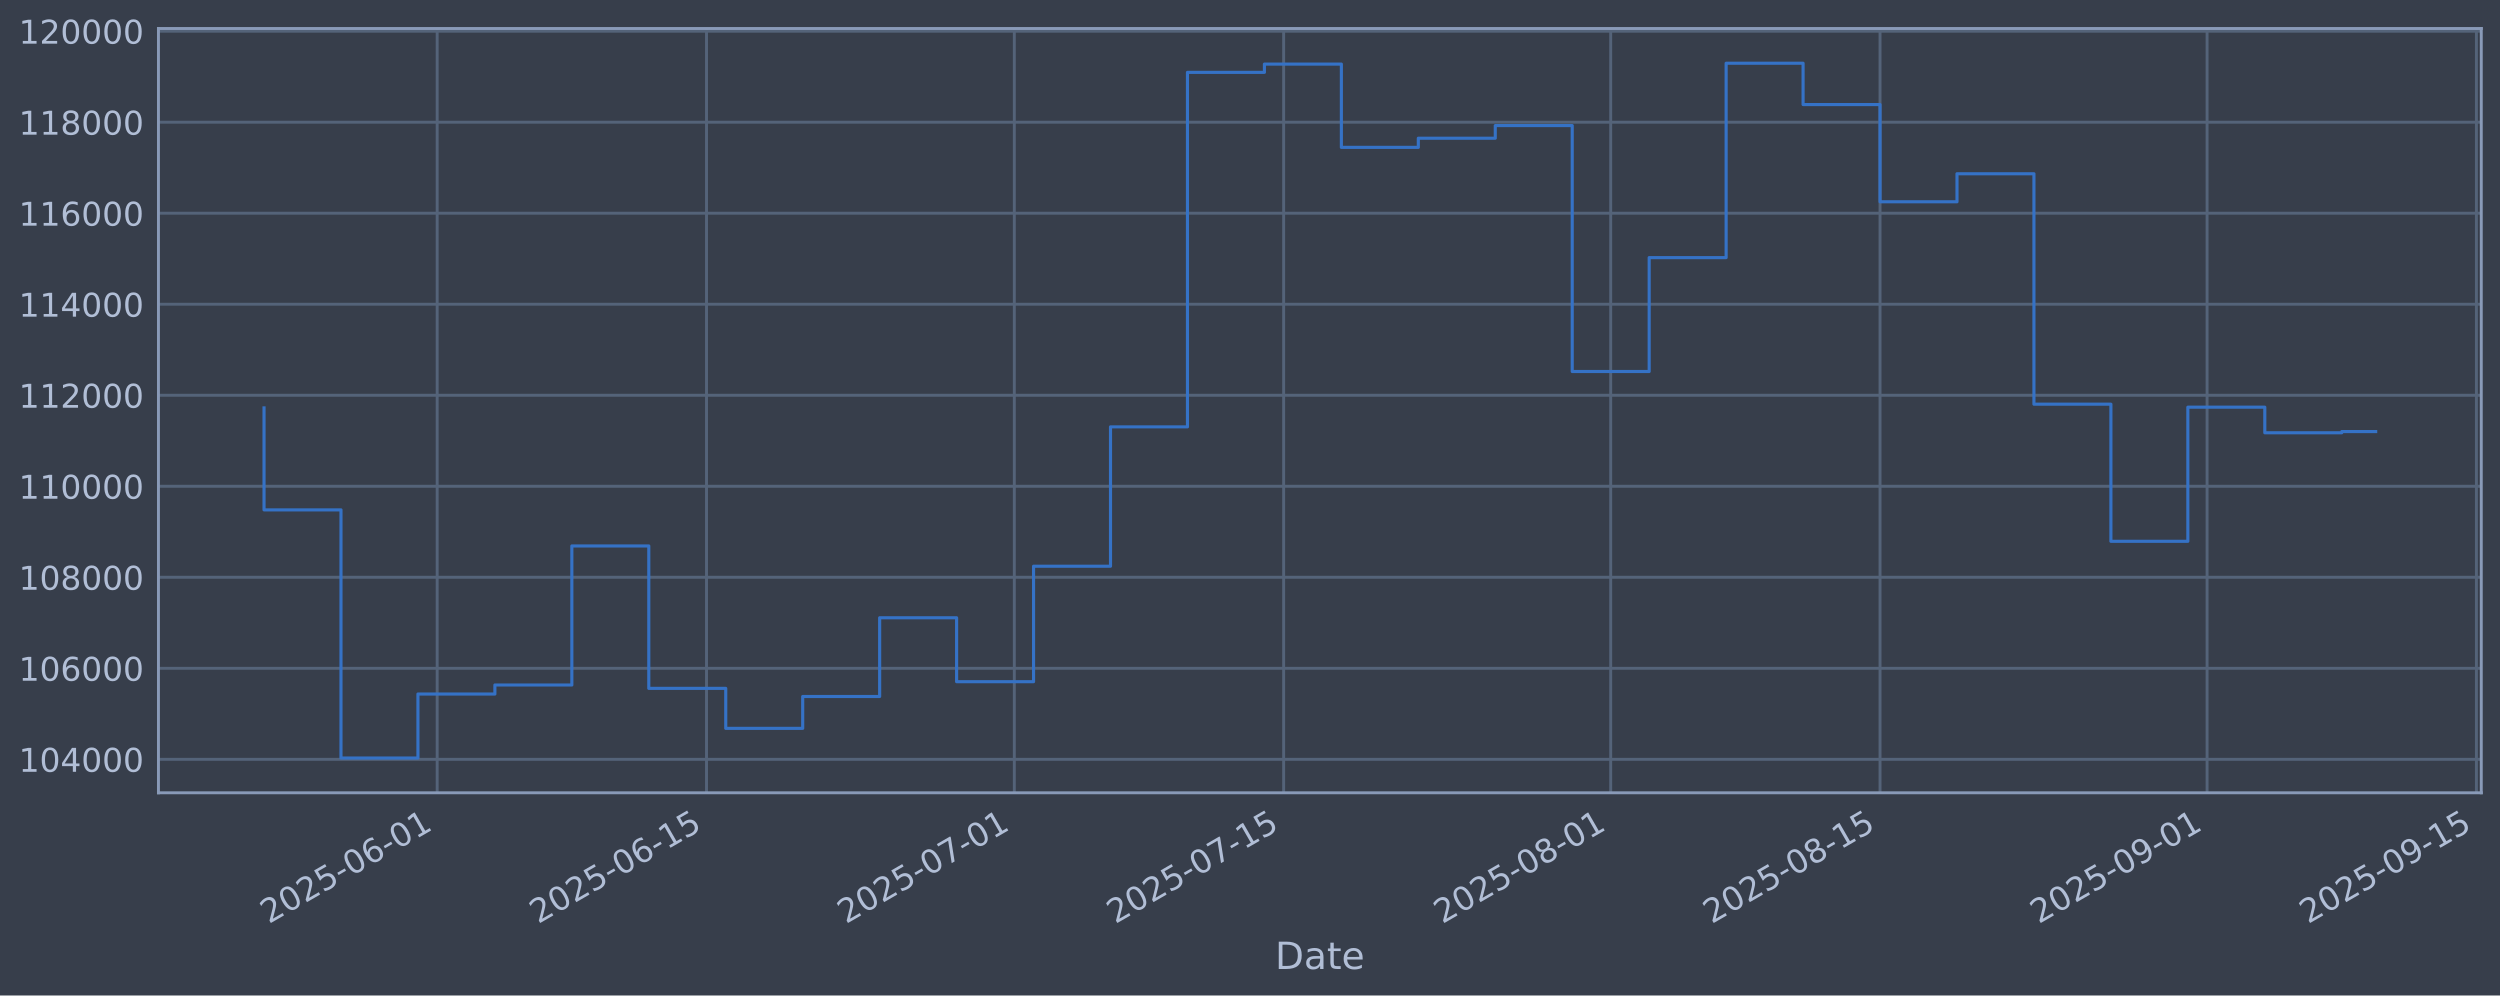
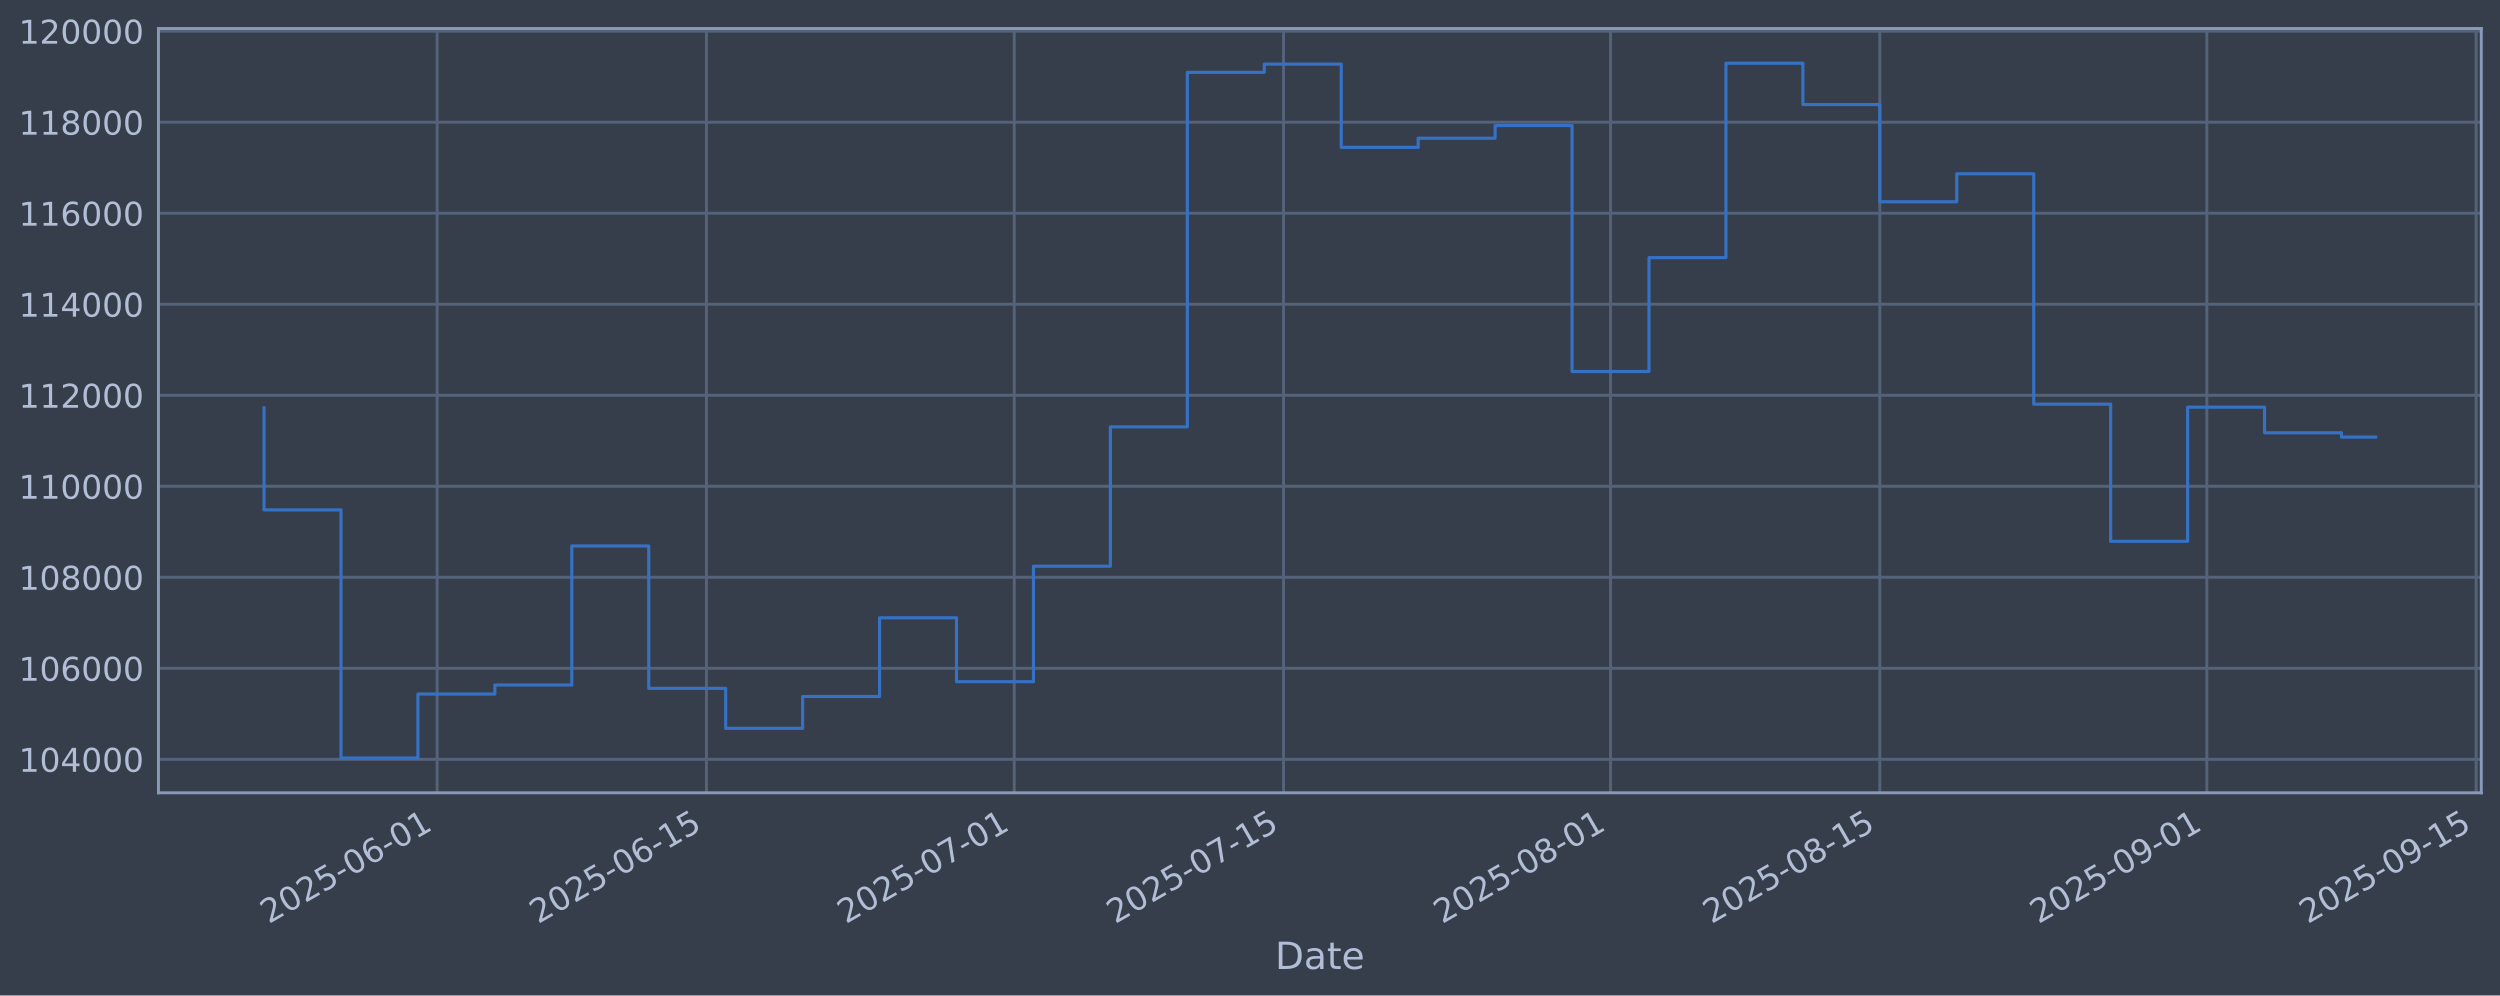
<svg xmlns="http://www.w3.org/2000/svg" xmlns:xlink="http://www.w3.org/1999/xlink" width="960.9pt" height="382.628pt" viewBox="0 0 960.9 382.628" version="1.1">
  <defs>
    <style type="text/css">*{stroke-linejoin: round; stroke-linecap: butt}</style>
  </defs>
  <g id="figure_1">
    <g id="patch_1">
      <path d="M 0 382.628  L 960.9 382.628  L 960.9 0  L 0 0  z " style="fill: #373e4b" />
    </g>
    <g id="axes_1">
      <g id="patch_2">
        <path d="M 60.901 304.718  L 953.701 304.718  L 953.701 10.958  L 60.901 10.958  z " style="fill: #373e4b" />
      </g>
      <g id="matplotlib.axis_1">
        <g id="xtick_1">
          <g id="line2d_1">
-             <path d="M 168.032 304.718  L 168.032 10.958  " clip-path="url(#p782d85d21b)" style="fill: none; stroke: #546379; stroke-width: 1.12; stroke-linecap: square" />
+             <path d="M 168.023 304.718  L 168.023 10.958  " clip-path="url(#p77074e405b)" style="fill: none; stroke: #546379; stroke-width: 1.12; stroke-linecap: square" />
          </g>
          <g id="line2d_2" />
          <g id="text_1">
-             <g style="fill: #b1bed6" transform="translate(103.3063 355.2226) rotate(-30) scale(0.126 -0.126)">
+             <g style="fill: #b1bed6" transform="translate(103.2976 355.2226) rotate(-30) scale(0.126 -0.126)">
              <defs>
                <path id="DejaVuSans-32" d="M 1228 531  L 3431 531  L 3431 0  L 469 0  L 469 531  Q 828 903 1448 1529  Q 2069 2156 2228 2338  Q 2531 2678 2651 2914  Q 2772 3150 2772 3378  Q 2772 3750 2511 3984  Q 2250 4219 1831 4219  Q 1534 4219 1204 4116  Q 875 4013 500 3803  L 500 4441  Q 881 4594 1212 4672  Q 1544 4750 1819 4750  Q 2544 4750 2975 4387  Q 3406 4025 3406 3419  Q 3406 3131 3298 2873  Q 3191 2616 2906 2266  Q 2828 2175 2409 1742  Q 1991 1309 1228 531  z " transform="scale(0.015625)" />
                <path id="DejaVuSans-30" d="M 2034 4250  Q 1547 4250 1301 3770  Q 1056 3291 1056 2328  Q 1056 1369 1301 889  Q 1547 409 2034 409  Q 2525 409 2770 889  Q 3016 1369 3016 2328  Q 3016 3291 2770 3770  Q 2525 4250 2034 4250  z M 2034 4750  Q 2819 4750 3233 4129  Q 3647 3509 3647 2328  Q 3647 1150 3233 529  Q 2819 -91 2034 -91  Q 1250 -91 836 529  Q 422 1150 422 2328  Q 422 3509 836 4129  Q 1250 4750 2034 4750  z " transform="scale(0.015625)" />
                <path id="DejaVuSans-35" d="M 691 4666  L 3169 4666  L 3169 4134  L 1269 4134  L 1269 2991  Q 1406 3038 1543 3061  Q 1681 3084 1819 3084  Q 2600 3084 3056 2656  Q 3513 2228 3513 1497  Q 3513 744 3044 326  Q 2575 -91 1722 -91  Q 1428 -91 1123 -41  Q 819 9 494 109  L 494 744  Q 775 591 1075 516  Q 1375 441 1709 441  Q 2250 441 2565 725  Q 2881 1009 2881 1497  Q 2881 1984 2565 2268  Q 2250 2553 1709 2553  Q 1456 2553 1204 2497  Q 953 2441 691 2322  L 691 4666  z " transform="scale(0.015625)" />
                <path id="DejaVuSans-2d" d="M 313 2009  L 1997 2009  L 1997 1497  L 313 1497  L 313 2009  z " transform="scale(0.015625)" />
                <path id="DejaVuSans-36" d="M 2113 2584  Q 1688 2584 1439 2293  Q 1191 2003 1191 1497  Q 1191 994 1439 701  Q 1688 409 2113 409  Q 2538 409 2786 701  Q 3034 994 3034 1497  Q 3034 2003 2786 2293  Q 2538 2584 2113 2584  z M 3366 4563  L 3366 3988  Q 3128 4100 2886 4159  Q 2644 4219 2406 4219  Q 1781 4219 1451 3797  Q 1122 3375 1075 2522  Q 1259 2794 1537 2939  Q 1816 3084 2150 3084  Q 2853 3084 3261 2657  Q 3669 2231 3669 1497  Q 3669 778 3244 343  Q 2819 -91 2113 -91  Q 1303 -91 875 529  Q 447 1150 447 2328  Q 447 3434 972 4092  Q 1497 4750 2381 4750  Q 2619 4750 2861 4703  Q 3103 4656 3366 4563  z " transform="scale(0.015625)" />
                <path id="DejaVuSans-31" d="M 794 531  L 1825 531  L 1825 4091  L 703 3866  L 703 4441  L 1819 4666  L 2450 4666  L 2450 531  L 3481 531  L 3481 0  L 794 0  L 794 531  z " transform="scale(0.015625)" />
              </defs>
              <use xlink:href="#DejaVuSans-32" />
              <use xlink:href="#DejaVuSans-30" transform="translate(63.62305 0)" />
              <use xlink:href="#DejaVuSans-32" transform="translate(127.2461 0)" />
              <use xlink:href="#DejaVuSans-35" transform="translate(190.8691 0)" />
              <use xlink:href="#DejaVuSans-2d" transform="translate(254.4922 0)" />
              <use xlink:href="#DejaVuSans-30" transform="translate(290.5762 0)" />
              <use xlink:href="#DejaVuSans-36" transform="translate(354.1992 0)" />
              <use xlink:href="#DejaVuSans-2d" transform="translate(417.8223 0)" />
              <use xlink:href="#DejaVuSans-30" transform="translate(453.9062 0)" />
              <use xlink:href="#DejaVuSans-31" transform="translate(517.5293 0)" />
            </g>
          </g>
        </g>
        <g id="xtick_2">
          <g id="line2d_3">
-             <path d="M 271.553 304.718  L 271.553 10.958  " clip-path="url(#p782d85d21b)" style="fill: none; stroke: #546379; stroke-width: 1.12; stroke-linecap: square" />
+             <path d="M 271.531 304.718  L 271.531 10.958  " clip-path="url(#p77074e405b)" style="fill: none; stroke: #546379; stroke-width: 1.12; stroke-linecap: square" />
          </g>
          <g id="line2d_4" />
          <g id="text_2">
-             <g style="fill: #b1bed6" transform="translate(206.8276 355.2226) rotate(-30) scale(0.126 -0.126)">
+             <g style="fill: #b1bed6" transform="translate(206.8055 355.2226) rotate(-30) scale(0.126 -0.126)">
              <use xlink:href="#DejaVuSans-32" />
              <use xlink:href="#DejaVuSans-30" transform="translate(63.62305 0)" />
              <use xlink:href="#DejaVuSans-32" transform="translate(127.2461 0)" />
              <use xlink:href="#DejaVuSans-35" transform="translate(190.8691 0)" />
              <use xlink:href="#DejaVuSans-2d" transform="translate(254.4922 0)" />
              <use xlink:href="#DejaVuSans-30" transform="translate(290.5762 0)" />
              <use xlink:href="#DejaVuSans-36" transform="translate(354.1992 0)" />
              <use xlink:href="#DejaVuSans-2d" transform="translate(417.8223 0)" />
              <use xlink:href="#DejaVuSans-31" transform="translate(453.9062 0)" />
              <use xlink:href="#DejaVuSans-35" transform="translate(517.5293 0)" />
            </g>
          </g>
        </g>
        <g id="xtick_3">
          <g id="line2d_5">
-             <path d="M 389.863 304.718  L 389.863 10.958  " clip-path="url(#p782d85d21b)" style="fill: none; stroke: #546379; stroke-width: 1.12; stroke-linecap: square" />
+             <path d="M 389.826 304.718  L 389.826 10.958  " clip-path="url(#p77074e405b)" style="fill: none; stroke: #546379; stroke-width: 1.12; stroke-linecap: square" />
          </g>
          <g id="line2d_6" />
          <g id="text_3">
-             <g style="fill: #b1bed6" transform="translate(325.1377 355.2226) rotate(-30) scale(0.126 -0.126)">
+             <g style="fill: #b1bed6" transform="translate(325.1002 355.2226) rotate(-30) scale(0.126 -0.126)">
              <defs>
                <path id="DejaVuSans-37" d="M 525 4666  L 3525 4666  L 3525 4397  L 1831 0  L 1172 0  L 2766 4134  L 525 4134  L 525 4666  z " transform="scale(0.015625)" />
              </defs>
              <use xlink:href="#DejaVuSans-32" />
              <use xlink:href="#DejaVuSans-30" transform="translate(63.62305 0)" />
              <use xlink:href="#DejaVuSans-32" transform="translate(127.2461 0)" />
              <use xlink:href="#DejaVuSans-35" transform="translate(190.8691 0)" />
              <use xlink:href="#DejaVuSans-2d" transform="translate(254.4922 0)" />
              <use xlink:href="#DejaVuSans-30" transform="translate(290.5762 0)" />
              <use xlink:href="#DejaVuSans-37" transform="translate(354.1992 0)" />
              <use xlink:href="#DejaVuSans-2d" transform="translate(417.8223 0)" />
              <use xlink:href="#DejaVuSans-30" transform="translate(453.9062 0)" />
              <use xlink:href="#DejaVuSans-31" transform="translate(517.5293 0)" />
            </g>
          </g>
        </g>
        <g id="xtick_4">
          <g id="line2d_7">
-             <path d="M 493.385 304.718  L 493.385 10.958  " clip-path="url(#p782d85d21b)" style="fill: none; stroke: #546379; stroke-width: 1.12; stroke-linecap: square" />
+             <path d="M 493.334 304.718  L 493.334 10.958  " clip-path="url(#p77074e405b)" style="fill: none; stroke: #546379; stroke-width: 1.12; stroke-linecap: square" />
          </g>
          <g id="line2d_8" />
          <g id="text_4">
-             <g style="fill: #b1bed6" transform="translate(428.6591 355.2226) rotate(-30) scale(0.126 -0.126)">
+             <g style="fill: #b1bed6" transform="translate(428.608 355.2226) rotate(-30) scale(0.126 -0.126)">
              <use xlink:href="#DejaVuSans-32" />
              <use xlink:href="#DejaVuSans-30" transform="translate(63.62305 0)" />
              <use xlink:href="#DejaVuSans-32" transform="translate(127.2461 0)" />
              <use xlink:href="#DejaVuSans-35" transform="translate(190.8691 0)" />
              <use xlink:href="#DejaVuSans-2d" transform="translate(254.4922 0)" />
              <use xlink:href="#DejaVuSans-30" transform="translate(290.5762 0)" />
              <use xlink:href="#DejaVuSans-37" transform="translate(354.1992 0)" />
              <use xlink:href="#DejaVuSans-2d" transform="translate(417.8223 0)" />
              <use xlink:href="#DejaVuSans-31" transform="translate(453.9062 0)" />
              <use xlink:href="#DejaVuSans-35" transform="translate(517.5293 0)" />
            </g>
          </g>
        </g>
        <g id="xtick_5">
          <g id="line2d_9">
-             <path d="M 619.089 304.718  L 619.089 10.958  " clip-path="url(#p782d85d21b)" style="fill: none; stroke: #546379; stroke-width: 1.12; stroke-linecap: square" />
+             <path d="M 619.022 304.718  L 619.022 10.958  " clip-path="url(#p77074e405b)" style="fill: none; stroke: #546379; stroke-width: 1.12; stroke-linecap: square" />
          </g>
          <g id="line2d_10" />
          <g id="text_5">
-             <g style="fill: #b1bed6" transform="translate(554.3636 355.2226) rotate(-30) scale(0.126 -0.126)">
+             <g style="fill: #b1bed6" transform="translate(554.2962 355.2226) rotate(-30) scale(0.126 -0.126)">
              <defs>
                <path id="DejaVuSans-38" d="M 2034 2216  Q 1584 2216 1326 1975  Q 1069 1734 1069 1313  Q 1069 891 1326 650  Q 1584 409 2034 409  Q 2484 409 2743 651  Q 3003 894 3003 1313  Q 3003 1734 2745 1975  Q 2488 2216 2034 2216  z M 1403 2484  Q 997 2584 770 2862  Q 544 3141 544 3541  Q 544 4100 942 4425  Q 1341 4750 2034 4750  Q 2731 4750 3128 4425  Q 3525 4100 3525 3541  Q 3525 3141 3298 2862  Q 3072 2584 2669 2484  Q 3125 2378 3379 2068  Q 3634 1759 3634 1313  Q 3634 634 3220 271  Q 2806 -91 2034 -91  Q 1263 -91 848 271  Q 434 634 434 1313  Q 434 1759 690 2068  Q 947 2378 1403 2484  z M 1172 3481  Q 1172 3119 1398 2916  Q 1625 2713 2034 2713  Q 2441 2713 2670 2916  Q 2900 3119 2900 3481  Q 2900 3844 2670 4047  Q 2441 4250 2034 4250  Q 1625 4250 1398 4047  Q 1172 3844 1172 3481  z " transform="scale(0.015625)" />
              </defs>
              <use xlink:href="#DejaVuSans-32" />
              <use xlink:href="#DejaVuSans-30" transform="translate(63.62305 0)" />
              <use xlink:href="#DejaVuSans-32" transform="translate(127.2461 0)" />
              <use xlink:href="#DejaVuSans-35" transform="translate(190.8691 0)" />
              <use xlink:href="#DejaVuSans-2d" transform="translate(254.4922 0)" />
              <use xlink:href="#DejaVuSans-30" transform="translate(290.5762 0)" />
              <use xlink:href="#DejaVuSans-38" transform="translate(354.1992 0)" />
              <use xlink:href="#DejaVuSans-2d" transform="translate(417.8223 0)" />
              <use xlink:href="#DejaVuSans-30" transform="translate(453.9062 0)" />
              <use xlink:href="#DejaVuSans-31" transform="translate(517.5293 0)" />
            </g>
          </g>
        </g>
        <g id="xtick_6">
          <g id="line2d_11">
-             <path d="M 722.61 304.718  L 722.61 10.958  " clip-path="url(#p782d85d21b)" style="fill: none; stroke: #546379; stroke-width: 1.12; stroke-linecap: square" />
+             <path d="M 722.53 304.718  L 722.53 10.958  " clip-path="url(#p77074e405b)" style="fill: none; stroke: #546379; stroke-width: 1.12; stroke-linecap: square" />
          </g>
          <g id="line2d_12" />
          <g id="text_6">
-             <g style="fill: #b1bed6" transform="translate(657.8849 355.2226) rotate(-30) scale(0.126 -0.126)">
+             <g style="fill: #b1bed6" transform="translate(657.804 355.2226) rotate(-30) scale(0.126 -0.126)">
              <use xlink:href="#DejaVuSans-32" />
              <use xlink:href="#DejaVuSans-30" transform="translate(63.62305 0)" />
              <use xlink:href="#DejaVuSans-32" transform="translate(127.2461 0)" />
              <use xlink:href="#DejaVuSans-35" transform="translate(190.8691 0)" />
              <use xlink:href="#DejaVuSans-2d" transform="translate(254.4922 0)" />
              <use xlink:href="#DejaVuSans-30" transform="translate(290.5762 0)" />
              <use xlink:href="#DejaVuSans-38" transform="translate(354.1992 0)" />
              <use xlink:href="#DejaVuSans-2d" transform="translate(417.8223 0)" />
              <use xlink:href="#DejaVuSans-31" transform="translate(453.9062 0)" />
              <use xlink:href="#DejaVuSans-35" transform="translate(517.5293 0)" />
            </g>
          </g>
        </g>
        <g id="xtick_7">
          <g id="line2d_13">
-             <path d="M 848.315 304.718  L 848.315 10.958  " clip-path="url(#p782d85d21b)" style="fill: none; stroke: #546379; stroke-width: 1.12; stroke-linecap: square" />
+             <path d="M 848.218 304.718  L 848.218 10.958  " clip-path="url(#p77074e405b)" style="fill: none; stroke: #546379; stroke-width: 1.12; stroke-linecap: square" />
          </g>
          <g id="line2d_14" />
          <g id="text_7">
-             <g style="fill: #b1bed6" transform="translate(783.5894 355.2226) rotate(-30) scale(0.126 -0.126)">
+             <g style="fill: #b1bed6" transform="translate(783.4922 355.2226) rotate(-30) scale(0.126 -0.126)">
              <defs>
                <path id="DejaVuSans-39" d="M 703 97  L 703 672  Q 941 559 1184 500  Q 1428 441 1663 441  Q 2288 441 2617 861  Q 2947 1281 2994 2138  Q 2813 1869 2534 1725  Q 2256 1581 1919 1581  Q 1219 1581 811 2004  Q 403 2428 403 3163  Q 403 3881 828 4315  Q 1253 4750 1959 4750  Q 2769 4750 3195 4129  Q 3622 3509 3622 2328  Q 3622 1225 3098 567  Q 2575 -91 1691 -91  Q 1453 -91 1209 -44  Q 966 3 703 97  z M 1959 2075  Q 2384 2075 2632 2365  Q 2881 2656 2881 3163  Q 2881 3666 2632 3958  Q 2384 4250 1959 4250  Q 1534 4250 1286 3958  Q 1038 3666 1038 3163  Q 1038 2656 1286 2365  Q 1534 2075 1959 2075  z " transform="scale(0.015625)" />
              </defs>
              <use xlink:href="#DejaVuSans-32" />
              <use xlink:href="#DejaVuSans-30" transform="translate(63.62305 0)" />
              <use xlink:href="#DejaVuSans-32" transform="translate(127.2461 0)" />
              <use xlink:href="#DejaVuSans-35" transform="translate(190.8691 0)" />
              <use xlink:href="#DejaVuSans-2d" transform="translate(254.4922 0)" />
              <use xlink:href="#DejaVuSans-30" transform="translate(290.5762 0)" />
              <use xlink:href="#DejaVuSans-39" transform="translate(354.1992 0)" />
              <use xlink:href="#DejaVuSans-2d" transform="translate(417.8223 0)" />
              <use xlink:href="#DejaVuSans-30" transform="translate(453.9062 0)" />
              <use xlink:href="#DejaVuSans-31" transform="translate(517.5293 0)" />
            </g>
          </g>
        </g>
        <g id="xtick_8">
          <g id="line2d_15">
-             <path d="M 951.836 304.718  L 951.836 10.958  " clip-path="url(#p782d85d21b)" style="fill: none; stroke: #546379; stroke-width: 1.12; stroke-linecap: square" />
+             <path d="M 951.726 304.718  L 951.726 10.958  " clip-path="url(#p77074e405b)" style="fill: none; stroke: #546379; stroke-width: 1.12; stroke-linecap: square" />
          </g>
          <g id="line2d_16" />
          <g id="text_8">
-             <g style="fill: #b1bed6" transform="translate(887.1108 355.2226) rotate(-30) scale(0.126 -0.126)">
+             <g style="fill: #b1bed6" transform="translate(887 355.2226) rotate(-30) scale(0.126 -0.126)">
              <use xlink:href="#DejaVuSans-32" />
              <use xlink:href="#DejaVuSans-30" transform="translate(63.62305 0)" />
              <use xlink:href="#DejaVuSans-32" transform="translate(127.2461 0)" />
              <use xlink:href="#DejaVuSans-35" transform="translate(190.8691 0)" />
              <use xlink:href="#DejaVuSans-2d" transform="translate(254.4922 0)" />
              <use xlink:href="#DejaVuSans-30" transform="translate(290.5762 0)" />
              <use xlink:href="#DejaVuSans-39" transform="translate(354.1992 0)" />
              <use xlink:href="#DejaVuSans-2d" transform="translate(417.8223 0)" />
              <use xlink:href="#DejaVuSans-31" transform="translate(453.9062 0)" />
              <use xlink:href="#DejaVuSans-35" transform="translate(517.5293 0)" />
            </g>
          </g>
        </g>
        <g id="text_9">
          <g style="fill: #b1bed6" transform="translate(490.0914 372.4337) scale(0.144 -0.144)">
            <defs>
              <path id="DejaVuSans-44" d="M 1259 4147  L 1259 519  L 2022 519  Q 2988 519 3436 956  Q 3884 1394 3884 2338  Q 3884 3275 3436 3711  Q 2988 4147 2022 4147  L 1259 4147  z M 628 4666  L 1925 4666  Q 3281 4666 3915 4102  Q 4550 3538 4550 2338  Q 4550 1131 3912 565  Q 3275 0 1925 0  L 628 0  L 628 4666  z " transform="scale(0.015625)" />
              <path id="DejaVuSans-61" d="M 2194 1759  Q 1497 1759 1228 1600  Q 959 1441 959 1056  Q 959 750 1161 570  Q 1363 391 1709 391  Q 2188 391 2477 730  Q 2766 1069 2766 1631  L 2766 1759  L 2194 1759  z M 3341 1997  L 3341 0  L 2766 0  L 2766 531  Q 2569 213 2275 61  Q 1981 -91 1556 -91  Q 1019 -91 701 211  Q 384 513 384 1019  Q 384 1609 779 1909  Q 1175 2209 1959 2209  L 2766 2209  L 2766 2266  Q 2766 2663 2505 2880  Q 2244 3097 1772 3097  Q 1472 3097 1187 3025  Q 903 2953 641 2809  L 641 3341  Q 956 3463 1253 3523  Q 1550 3584 1831 3584  Q 2591 3584 2966 3190  Q 3341 2797 3341 1997  z " transform="scale(0.015625)" />
              <path id="DejaVuSans-74" d="M 1172 4494  L 1172 3500  L 2356 3500  L 2356 3053  L 1172 3053  L 1172 1153  Q 1172 725 1289 603  Q 1406 481 1766 481  L 2356 481  L 2356 0  L 1766 0  Q 1100 0 847 248  Q 594 497 594 1153  L 594 3053  L 172 3053  L 172 3500  L 594 3500  L 594 4494  L 1172 4494  z " transform="scale(0.015625)" />
              <path id="DejaVuSans-65" d="M 3597 1894  L 3597 1613  L 953 1613  Q 991 1019 1311 708  Q 1631 397 2203 397  Q 2534 397 2845 478  Q 3156 559 3463 722  L 3463 178  Q 3153 47 2828 -22  Q 2503 -91 2169 -91  Q 1331 -91 842 396  Q 353 884 353 1716  Q 353 2575 817 3079  Q 1281 3584 2069 3584  Q 2775 3584 3186 3129  Q 3597 2675 3597 1894  z M 3022 2063  Q 3016 2534 2758 2815  Q 2500 3097 2075 3097  Q 1594 3097 1305 2825  Q 1016 2553 972 2059  L 3022 2063  z " transform="scale(0.015625)" />
            </defs>
            <use xlink:href="#DejaVuSans-44" />
            <use xlink:href="#DejaVuSans-61" transform="translate(77.00195 0)" />
            <use xlink:href="#DejaVuSans-74" transform="translate(138.2812 0)" />
            <use xlink:href="#DejaVuSans-65" transform="translate(177.4902 0)" />
          </g>
        </g>
      </g>
      <g id="matplotlib.axis_2">
        <g id="ytick_1">
          <g id="line2d_17">
-             <path d="M 60.901 291.85  L 953.701 291.85  " clip-path="url(#p782d85d21b)" style="fill: none; stroke: #546379; stroke-width: 1.12; stroke-linecap: square" />
+             <path d="M 60.901 291.85  L 953.701 291.85  " clip-path="url(#p77074e405b)" style="fill: none; stroke: #546379; stroke-width: 1.12; stroke-linecap: square" />
          </g>
          <g id="line2d_18" />
          <g id="text_10">
            <g style="fill: #b1bed6" transform="translate(7.2 296.6367) scale(0.126 -0.126)">
              <defs>
                <path id="DejaVuSans-34" d="M 2419 4116  L 825 1625  L 2419 1625  L 2419 4116  z M 2253 4666  L 3047 4666  L 3047 1625  L 3713 1625  L 3713 1100  L 3047 1100  L 3047 0  L 2419 0  L 2419 1100  L 313 1100  L 313 1709  L 2253 4666  z " transform="scale(0.015625)" />
              </defs>
              <use xlink:href="#DejaVuSans-31" />
              <use xlink:href="#DejaVuSans-30" transform="translate(63.62305 0)" />
              <use xlink:href="#DejaVuSans-34" transform="translate(127.2461 0)" />
              <use xlink:href="#DejaVuSans-30" transform="translate(190.8691 0)" />
              <use xlink:href="#DejaVuSans-30" transform="translate(254.4922 0)" />
              <use xlink:href="#DejaVuSans-30" transform="translate(318.1152 0)" />
            </g>
          </g>
        </g>
        <g id="ytick_2">
          <g id="line2d_19">
-             <path d="M 60.901 256.867  L 953.701 256.867  " clip-path="url(#p782d85d21b)" style="fill: none; stroke: #546379; stroke-width: 1.12; stroke-linecap: square" />
+             <path d="M 60.901 256.867  L 953.701 256.867  " clip-path="url(#p77074e405b)" style="fill: none; stroke: #546379; stroke-width: 1.12; stroke-linecap: square" />
          </g>
          <g id="line2d_20" />
          <g id="text_11">
            <g style="fill: #b1bed6" transform="translate(7.2 261.6538) scale(0.126 -0.126)">
              <use xlink:href="#DejaVuSans-31" />
              <use xlink:href="#DejaVuSans-30" transform="translate(63.62305 0)" />
              <use xlink:href="#DejaVuSans-36" transform="translate(127.2461 0)" />
              <use xlink:href="#DejaVuSans-30" transform="translate(190.8691 0)" />
              <use xlink:href="#DejaVuSans-30" transform="translate(254.4922 0)" />
              <use xlink:href="#DejaVuSans-30" transform="translate(318.1152 0)" />
            </g>
          </g>
        </g>
        <g id="ytick_3">
          <g id="line2d_21">
-             <path d="M 60.901 221.884  L 953.701 221.884  " clip-path="url(#p782d85d21b)" style="fill: none; stroke: #546379; stroke-width: 1.12; stroke-linecap: square" />
+             <path d="M 60.901 221.884  L 953.701 221.884  " clip-path="url(#p77074e405b)" style="fill: none; stroke: #546379; stroke-width: 1.12; stroke-linecap: square" />
          </g>
          <g id="line2d_22" />
          <g id="text_12">
            <g style="fill: #b1bed6" transform="translate(7.2 226.671) scale(0.126 -0.126)">
              <use xlink:href="#DejaVuSans-31" />
              <use xlink:href="#DejaVuSans-30" transform="translate(63.62305 0)" />
              <use xlink:href="#DejaVuSans-38" transform="translate(127.2461 0)" />
              <use xlink:href="#DejaVuSans-30" transform="translate(190.8691 0)" />
              <use xlink:href="#DejaVuSans-30" transform="translate(254.4922 0)" />
              <use xlink:href="#DejaVuSans-30" transform="translate(318.1152 0)" />
            </g>
          </g>
        </g>
        <g id="ytick_4">
          <g id="line2d_23">
-             <path d="M 60.901 186.901  L 953.701 186.901  " clip-path="url(#p782d85d21b)" style="fill: none; stroke: #546379; stroke-width: 1.12; stroke-linecap: square" />
+             <path d="M 60.901 186.901  L 953.701 186.901  " clip-path="url(#p77074e405b)" style="fill: none; stroke: #546379; stroke-width: 1.12; stroke-linecap: square" />
          </g>
          <g id="line2d_24" />
          <g id="text_13">
            <g style="fill: #b1bed6" transform="translate(7.2 191.6882) scale(0.126 -0.126)">
              <use xlink:href="#DejaVuSans-31" />
              <use xlink:href="#DejaVuSans-31" transform="translate(63.62305 0)" />
              <use xlink:href="#DejaVuSans-30" transform="translate(127.2461 0)" />
              <use xlink:href="#DejaVuSans-30" transform="translate(190.8691 0)" />
              <use xlink:href="#DejaVuSans-30" transform="translate(254.4922 0)" />
              <use xlink:href="#DejaVuSans-30" transform="translate(318.1152 0)" />
            </g>
          </g>
        </g>
        <g id="ytick_5">
          <g id="line2d_25">
-             <path d="M 60.901 151.918  L 953.701 151.918  " clip-path="url(#p782d85d21b)" style="fill: none; stroke: #546379; stroke-width: 1.12; stroke-linecap: square" />
+             <path d="M 60.901 151.918  L 953.701 151.918  " clip-path="url(#p77074e405b)" style="fill: none; stroke: #546379; stroke-width: 1.12; stroke-linecap: square" />
          </g>
          <g id="line2d_26" />
          <g id="text_14">
            <g style="fill: #b1bed6" transform="translate(7.2 156.7053) scale(0.126 -0.126)">
              <use xlink:href="#DejaVuSans-31" />
              <use xlink:href="#DejaVuSans-31" transform="translate(63.62305 0)" />
              <use xlink:href="#DejaVuSans-32" transform="translate(127.2461 0)" />
              <use xlink:href="#DejaVuSans-30" transform="translate(190.8691 0)" />
              <use xlink:href="#DejaVuSans-30" transform="translate(254.4922 0)" />
              <use xlink:href="#DejaVuSans-30" transform="translate(318.1152 0)" />
            </g>
          </g>
        </g>
        <g id="ytick_6">
          <g id="line2d_27">
-             <path d="M 60.901 116.936  L 953.701 116.936  " clip-path="url(#p782d85d21b)" style="fill: none; stroke: #546379; stroke-width: 1.12; stroke-linecap: square" />
+             <path d="M 60.901 116.936  L 953.701 116.936  " clip-path="url(#p77074e405b)" style="fill: none; stroke: #546379; stroke-width: 1.12; stroke-linecap: square" />
          </g>
          <g id="line2d_28" />
          <g id="text_15">
            <g style="fill: #b1bed6" transform="translate(7.2 121.7225) scale(0.126 -0.126)">
              <use xlink:href="#DejaVuSans-31" />
              <use xlink:href="#DejaVuSans-31" transform="translate(63.62305 0)" />
              <use xlink:href="#DejaVuSans-34" transform="translate(127.2461 0)" />
              <use xlink:href="#DejaVuSans-30" transform="translate(190.8691 0)" />
              <use xlink:href="#DejaVuSans-30" transform="translate(254.4922 0)" />
              <use xlink:href="#DejaVuSans-30" transform="translate(318.1152 0)" />
            </g>
          </g>
        </g>
        <g id="ytick_7">
          <g id="line2d_29">
-             <path d="M 60.901 81.953  L 953.701 81.953  " clip-path="url(#p782d85d21b)" style="fill: none; stroke: #546379; stroke-width: 1.12; stroke-linecap: square" />
+             <path d="M 60.901 81.953  L 953.701 81.953  " clip-path="url(#p77074e405b)" style="fill: none; stroke: #546379; stroke-width: 1.12; stroke-linecap: square" />
          </g>
          <g id="line2d_30" />
          <g id="text_16">
            <g style="fill: #b1bed6" transform="translate(7.2 86.73969) scale(0.126 -0.126)">
              <use xlink:href="#DejaVuSans-31" />
              <use xlink:href="#DejaVuSans-31" transform="translate(63.62305 0)" />
              <use xlink:href="#DejaVuSans-36" transform="translate(127.2461 0)" />
              <use xlink:href="#DejaVuSans-30" transform="translate(190.8691 0)" />
              <use xlink:href="#DejaVuSans-30" transform="translate(254.4922 0)" />
              <use xlink:href="#DejaVuSans-30" transform="translate(318.1152 0)" />
            </g>
          </g>
        </g>
        <g id="ytick_8">
          <g id="line2d_31">
-             <path d="M 60.901 46.97  L 953.701 46.97  " clip-path="url(#p782d85d21b)" style="fill: none; stroke: #546379; stroke-width: 1.12; stroke-linecap: square" />
+             <path d="M 60.901 46.97  L 953.701 46.97  " clip-path="url(#p77074e405b)" style="fill: none; stroke: #546379; stroke-width: 1.12; stroke-linecap: square" />
          </g>
          <g id="line2d_32" />
          <g id="text_17">
            <g style="fill: #b1bed6" transform="translate(7.2 51.75686) scale(0.126 -0.126)">
              <use xlink:href="#DejaVuSans-31" />
              <use xlink:href="#DejaVuSans-31" transform="translate(63.62305 0)" />
              <use xlink:href="#DejaVuSans-38" transform="translate(127.2461 0)" />
              <use xlink:href="#DejaVuSans-30" transform="translate(190.8691 0)" />
              <use xlink:href="#DejaVuSans-30" transform="translate(254.4922 0)" />
              <use xlink:href="#DejaVuSans-30" transform="translate(318.1152 0)" />
            </g>
          </g>
        </g>
        <g id="ytick_9">
          <g id="line2d_33">
-             <path d="M 60.901 11.987  L 953.701 11.987  " clip-path="url(#p782d85d21b)" style="fill: none; stroke: #546379; stroke-width: 1.12; stroke-linecap: square" />
+             <path d="M 60.901 11.987  L 953.701 11.987  " clip-path="url(#p77074e405b)" style="fill: none; stroke: #546379; stroke-width: 1.12; stroke-linecap: square" />
          </g>
          <g id="line2d_34" />
          <g id="text_18">
            <g style="fill: #b1bed6" transform="translate(7.2 16.77403) scale(0.126 -0.126)">
              <use xlink:href="#DejaVuSans-31" />
              <use xlink:href="#DejaVuSans-32" transform="translate(63.62305 0)" />
              <use xlink:href="#DejaVuSans-30" transform="translate(127.2461 0)" />
              <use xlink:href="#DejaVuSans-30" transform="translate(190.8691 0)" />
              <use xlink:href="#DejaVuSans-30" transform="translate(254.4922 0)" />
              <use xlink:href="#DejaVuSans-30" transform="translate(318.1152 0)" />
            </g>
          </g>
        </g>
      </g>
      <g id="line2d_35">
-         <path d="M 101.482 156.778  L 101.482 195.974  L 131.06 195.974  L 131.06 291.366  L 160.637 291.366  L 160.637 266.759  L 190.215 266.759  L 190.215 263.286  L 219.792 263.286  L 219.792 209.841  L 249.37 209.841  L 249.37 264.586  L 278.947 264.586  L 278.947 279.95  L 308.525 279.95  L 308.525 267.706  L 338.103 267.706  L 338.103 237.446  L 367.68 237.446  L 367.68 262.012  L 397.258 262.012  L 397.258 217.631  L 426.835 217.631  L 426.835 164.07  L 456.413 164.07  L 456.413 27.81  L 485.99 27.81  L 485.99 24.636  L 515.568 24.636  L 515.568 56.646  L 545.145 56.646  L 545.145 53.121  L 574.723 53.121  L 574.723 48.272  L 604.3 48.272  L 604.3 142.793  L 633.878 142.793  L 633.878 99.016  L 663.455 99.016  L 663.455 24.311  L 693.033 24.311  L 693.033 40.185  L 722.61 40.185  L 722.61 77.56  L 752.188 77.56  L 752.188 66.788  L 781.766 66.788  L 781.766 155.356  L 811.343 155.356  L 811.343 208.052  L 840.921 208.052  L 840.921 156.509  L 870.498 156.509  L 870.498 166.341  L 900.076 166.341  L 900.076 165.878  L 913.119 165.878  " clip-path="url(#p782d85d21b)" style="fill: none; stroke: #3572c6; stroke-width: 1.2; stroke-linecap: square" />
+         <path d="M 101.482 156.778  L 101.482 195.974  L 131.056 195.974  L 131.056 291.366  L 160.63 291.366  L 160.63 266.759  L 190.203 266.759  L 190.203 263.286  L 219.777 263.286  L 219.777 209.841  L 249.351 209.841  L 249.351 264.586  L 278.924 264.586  L 278.924 279.95  L 308.498 279.95  L 308.498 267.706  L 338.072 267.706  L 338.072 237.446  L 367.645 237.446  L 367.645 262.012  L 397.219 262.012  L 397.219 217.631  L 426.793 217.631  L 426.793 164.07  L 456.366 164.07  L 456.366 27.81  L 485.94 27.81  L 485.94 24.636  L 515.514 24.636  L 515.514 56.646  L 545.087 56.646  L 545.087 53.121  L 574.661 53.121  L 574.661 48.272  L 604.235 48.272  L 604.235 142.793  L 633.809 142.793  L 633.809 99.016  L 663.382 99.016  L 663.382 24.311  L 692.956 24.311  L 692.956 40.185  L 722.53 40.185  L 722.53 77.56  L 752.103 77.56  L 752.103 66.788  L 781.677 66.788  L 781.677 155.356  L 811.251 155.356  L 811.251 208.052  L 840.824 208.052  L 840.824 156.509  L 870.398 156.509  L 870.398 166.341  L 899.972 166.341  L 899.972 168.003  L 913.119 168.003  " clip-path="url(#p77074e405b)" style="fill: none; stroke: #3572c6; stroke-width: 1.2; stroke-linecap: square" />
      </g>
      <g id="patch_3">
        <path d="M 60.901 304.718  L 60.901 10.958  " style="fill: none; stroke: #899ab8; stroke-width: 1.12; stroke-linejoin: miter; stroke-linecap: square" />
      </g>
      <g id="patch_4">
        <path d="M 953.701 304.718  L 953.701 10.958  " style="fill: none; stroke: #899ab8; stroke-width: 1.12; stroke-linejoin: miter; stroke-linecap: square" />
      </g>
      <g id="patch_5">
        <path d="M 60.901 304.718  L 953.701 304.718  " style="fill: none; stroke: #899ab8; stroke-width: 1.12; stroke-linejoin: miter; stroke-linecap: square" />
      </g>
      <g id="patch_6">
        <path d="M 60.901 10.958  L 953.701 10.958  " style="fill: none; stroke: #899ab8; stroke-width: 1.12; stroke-linejoin: miter; stroke-linecap: square" />
      </g>
    </g>
  </g>
  <defs>
-     <clipPath id="p782d85d21b">
+     <clipPath id="p77074e405b">
      <rect x="60.901" y="10.958" width="892.8" height="293.76" />
    </clipPath>
  </defs>
</svg>
